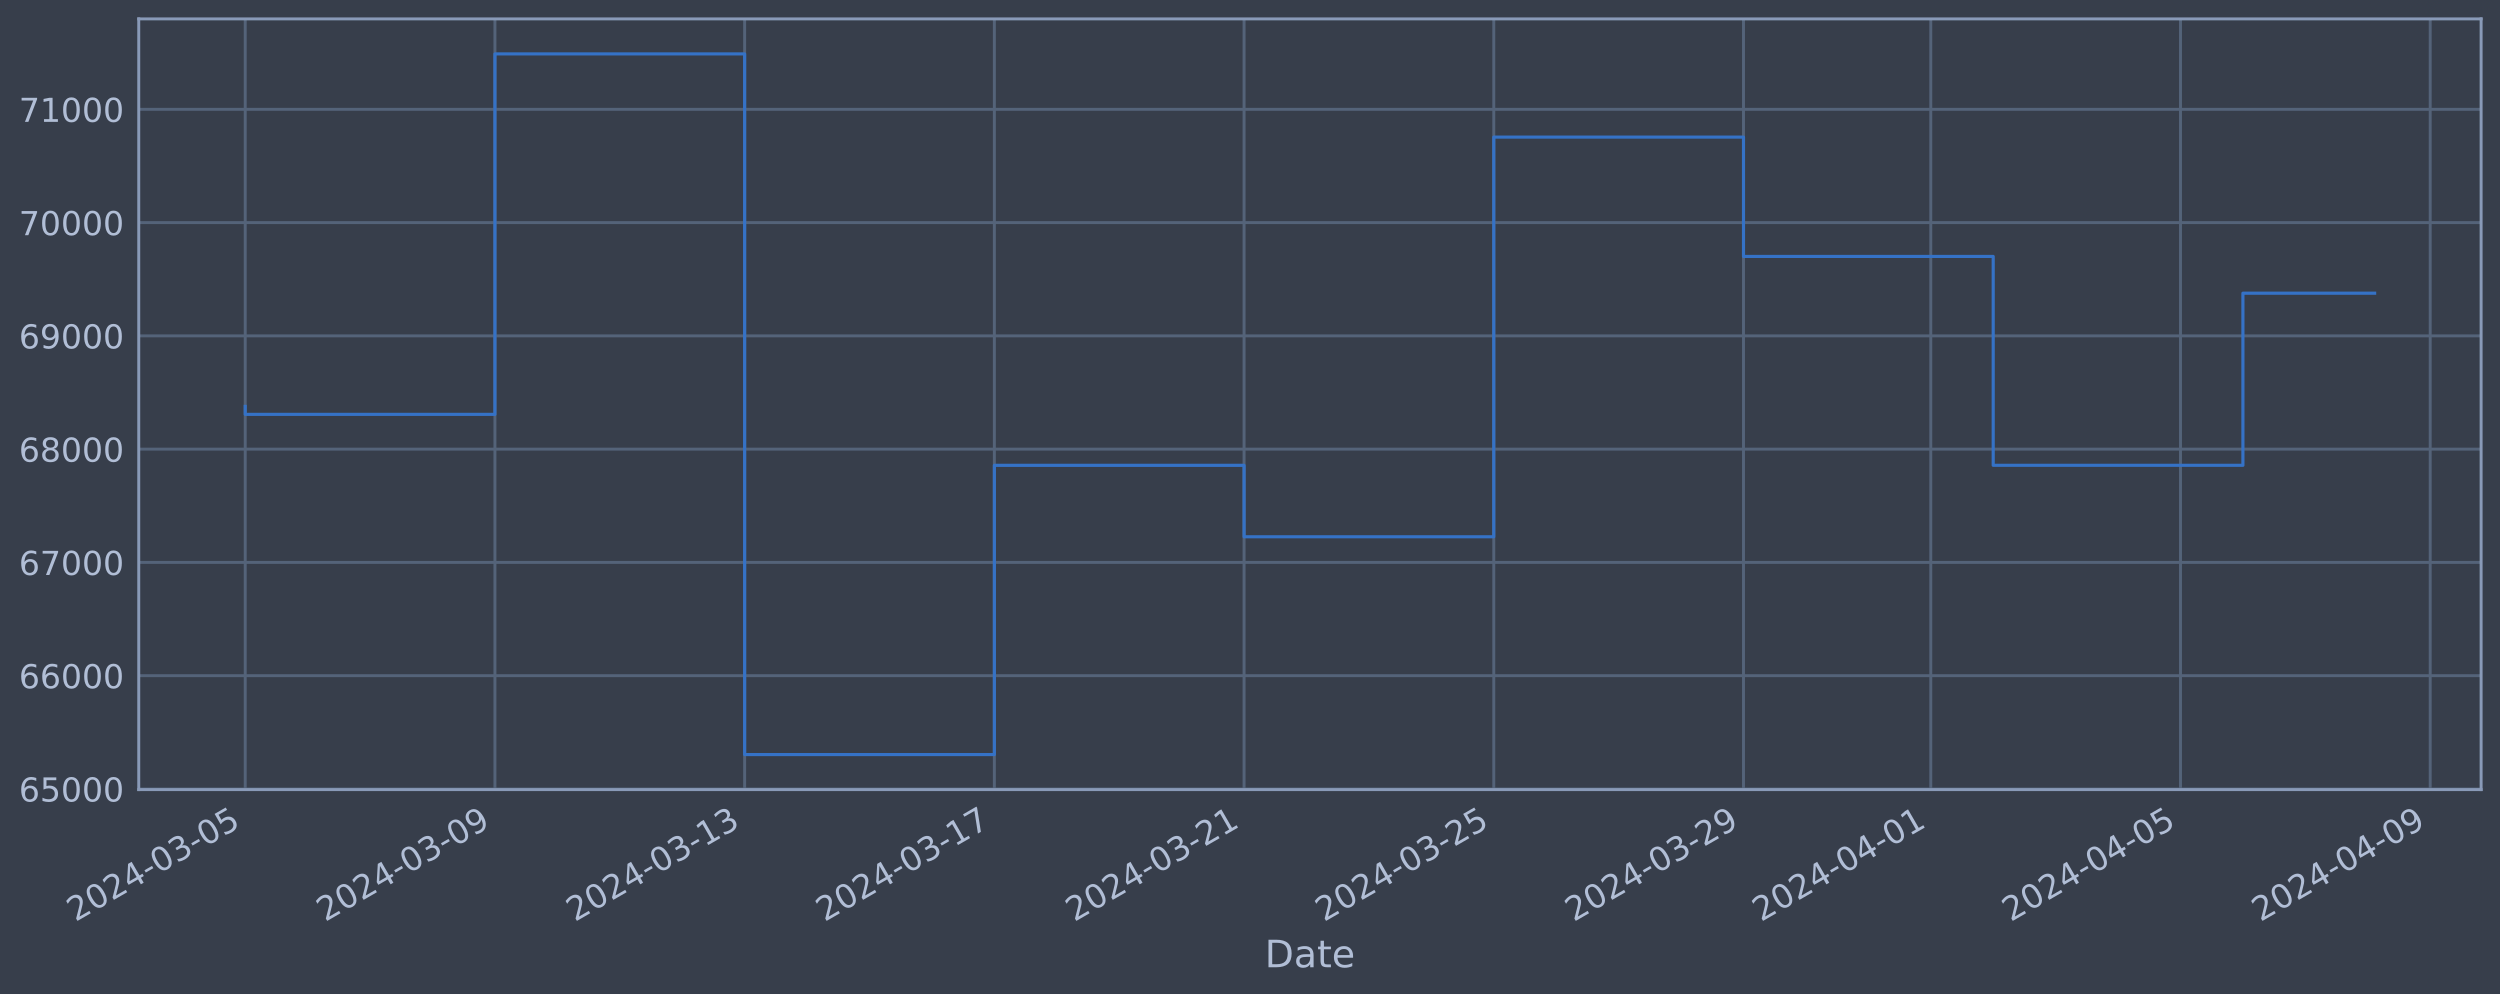
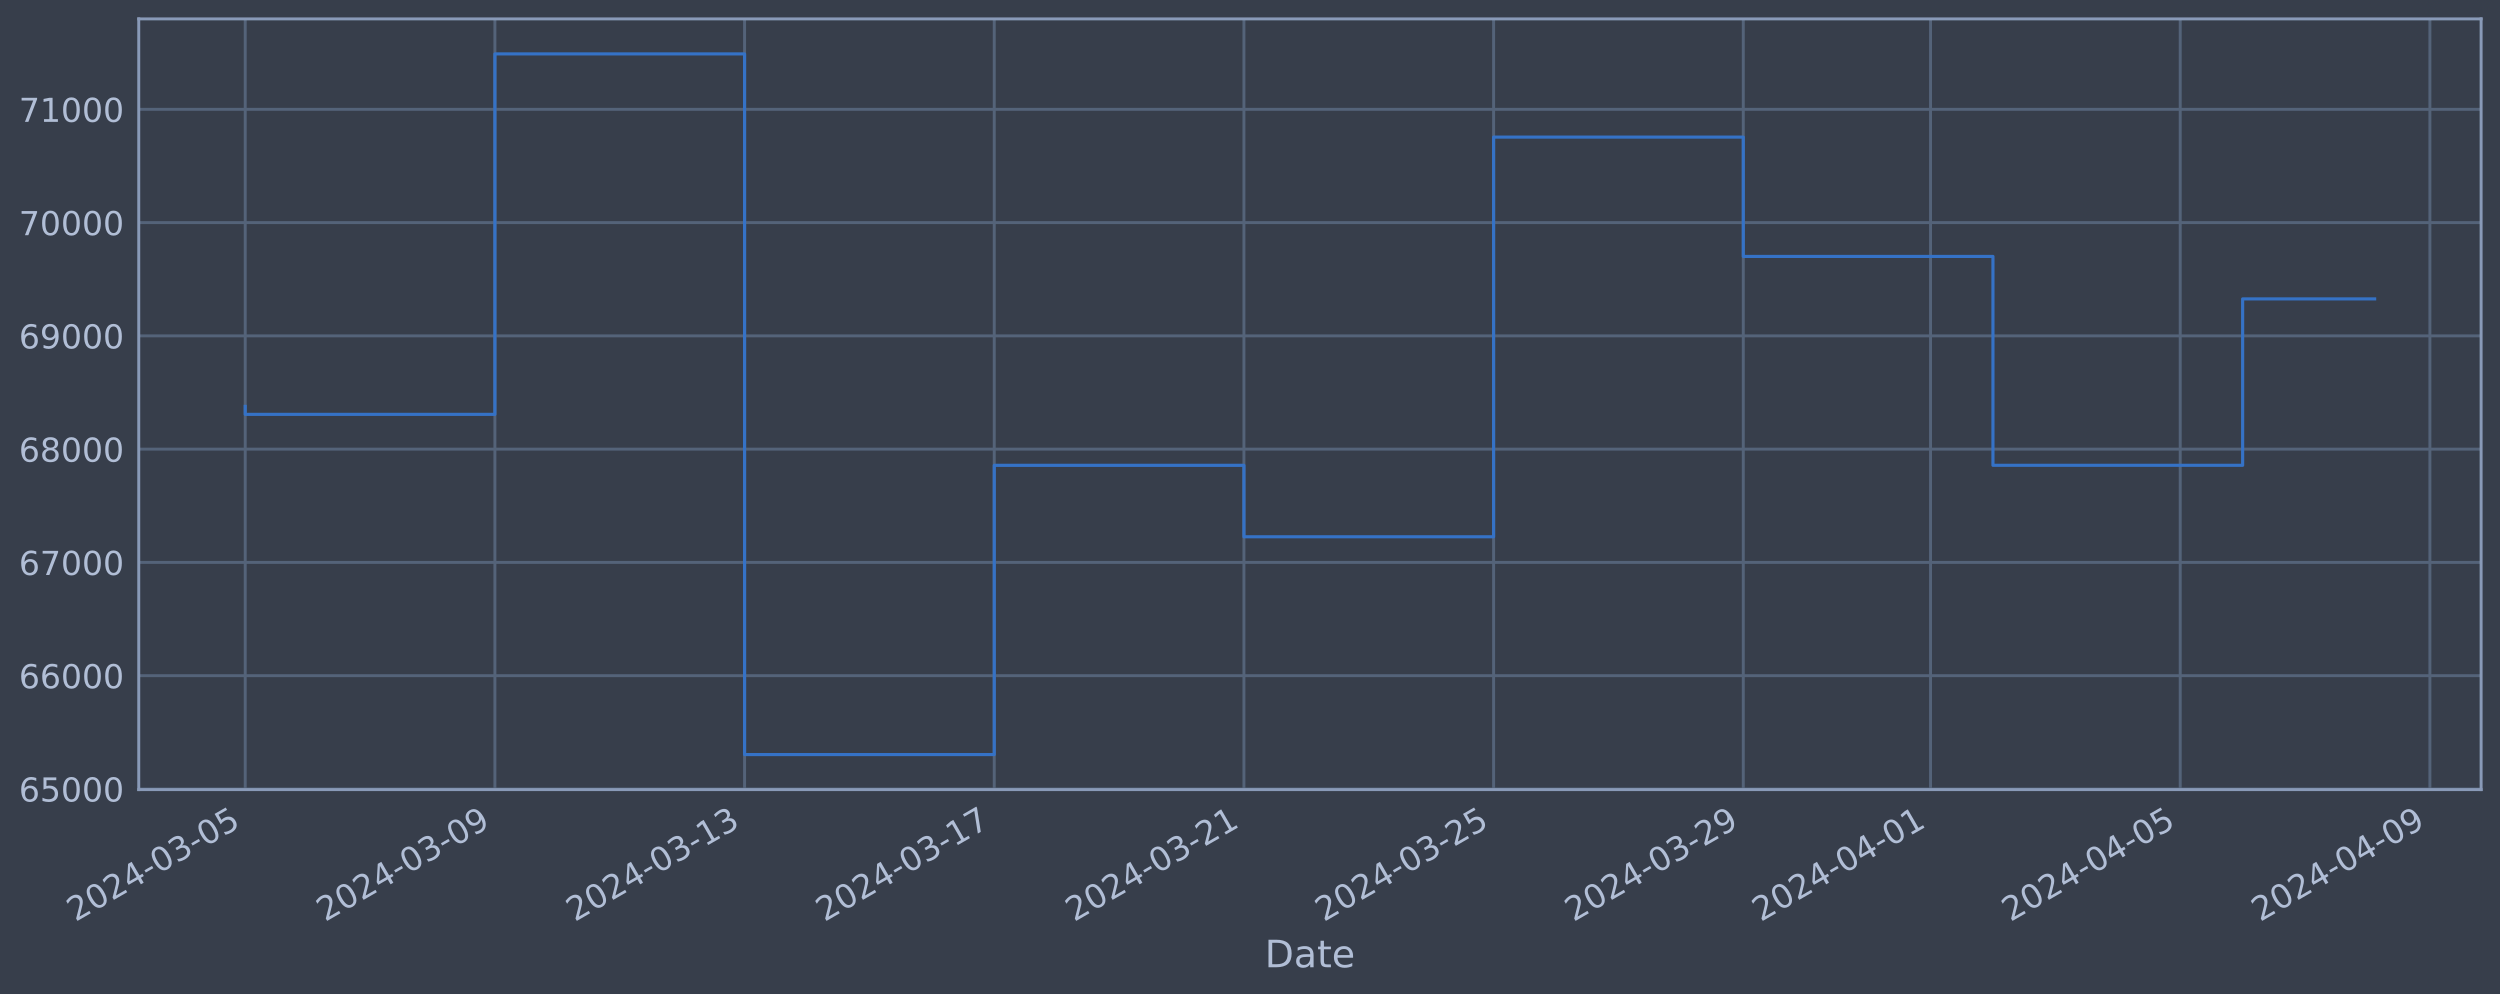
<svg xmlns="http://www.w3.org/2000/svg" xmlns:xlink="http://www.w3.org/1999/xlink" width="952.884pt" height="378.87pt" viewBox="0 0 952.884 378.87" version="1.1">
  <defs>
    <style type="text/css">*{stroke-linejoin: round; stroke-linecap: butt}</style>
  </defs>
  <g id="figure_1">
    <g id="patch_1">
      <path d="M 0 378.87  L 952.884 378.87  L 952.884 0  L 0 0  z " style="fill: #373e4b" />
    </g>
    <g id="axes_1">
      <g id="patch_2">
        <path d="M 52.884 300.96  L 945.684 300.96  L 945.684 7.2  L 52.884 7.2  z " style="fill: #373e4b" />
      </g>
      <g id="matplotlib.axis_1">
        <g id="xtick_1">
          <g id="line2d_1">
-             <path d="M 93.466 300.96  L 93.466 7.2  " clip-path="url(#pbe1f633d1d)" style="fill: none; stroke: #546379; stroke-width: 1.12; stroke-linecap: square" />
+             <path d="M 93.466 300.96  L 93.466 7.2  " clip-path="url(#pc331d8eb87)" style="fill: none; stroke: #546379; stroke-width: 1.12; stroke-linecap: square" />
          </g>
          <g id="line2d_2" />
          <g id="text_1">
            <g style="fill: #b1bed6" transform="translate(28.74006 351.4642) rotate(-30) scale(0.126 -0.126)">
              <defs>
                <path id="DejaVuSans-32" d="M 1228 531  L 3431 531  L 3431 0  L 469 0  L 469 531  Q 828 903 1448 1529  Q 2069 2156 2228 2338  Q 2531 2678 2651 2914  Q 2772 3150 2772 3378  Q 2772 3750 2511 3984  Q 2250 4219 1831 4219  Q 1534 4219 1204 4116  Q 875 4013 500 3803  L 500 4441  Q 881 4594 1212 4672  Q 1544 4750 1819 4750  Q 2544 4750 2975 4387  Q 3406 4025 3406 3419  Q 3406 3131 3298 2873  Q 3191 2616 2906 2266  Q 2828 2175 2409 1742  Q 1991 1309 1228 531  z " transform="scale(0.015625)" />
                <path id="DejaVuSans-30" d="M 2034 4250  Q 1547 4250 1301 3770  Q 1056 3291 1056 2328  Q 1056 1369 1301 889  Q 1547 409 2034 409  Q 2525 409 2770 889  Q 3016 1369 3016 2328  Q 3016 3291 2770 3770  Q 2525 4250 2034 4250  z M 2034 4750  Q 2819 4750 3233 4129  Q 3647 3509 3647 2328  Q 3647 1150 3233 529  Q 2819 -91 2034 -91  Q 1250 -91 836 529  Q 422 1150 422 2328  Q 422 3509 836 4129  Q 1250 4750 2034 4750  z " transform="scale(0.015625)" />
                <path id="DejaVuSans-34" d="M 2419 4116  L 825 1625  L 2419 1625  L 2419 4116  z M 2253 4666  L 3047 4666  L 3047 1625  L 3713 1625  L 3713 1100  L 3047 1100  L 3047 0  L 2419 0  L 2419 1100  L 313 1100  L 313 1709  L 2253 4666  z " transform="scale(0.015625)" />
                <path id="DejaVuSans-2d" d="M 313 2009  L 1997 2009  L 1997 1497  L 313 1497  L 313 2009  z " transform="scale(0.015625)" />
                <path id="DejaVuSans-33" d="M 2597 2516  Q 3050 2419 3304 2112  Q 3559 1806 3559 1356  Q 3559 666 3084 287  Q 2609 -91 1734 -91  Q 1441 -91 1130 -33  Q 819 25 488 141  L 488 750  Q 750 597 1062 519  Q 1375 441 1716 441  Q 2309 441 2620 675  Q 2931 909 2931 1356  Q 2931 1769 2642 2001  Q 2353 2234 1838 2234  L 1294 2234  L 1294 2753  L 1863 2753  Q 2328 2753 2575 2939  Q 2822 3125 2822 3475  Q 2822 3834 2567 4026  Q 2313 4219 1838 4219  Q 1578 4219 1281 4162  Q 984 4106 628 3988  L 628 4550  Q 988 4650 1302 4700  Q 1616 4750 1894 4750  Q 2613 4750 3031 4423  Q 3450 4097 3450 3541  Q 3450 3153 3228 2886  Q 3006 2619 2597 2516  z " transform="scale(0.015625)" />
                <path id="DejaVuSans-35" d="M 691 4666  L 3169 4666  L 3169 4134  L 1269 4134  L 1269 2991  Q 1406 3038 1543 3061  Q 1681 3084 1819 3084  Q 2600 3084 3056 2656  Q 3513 2228 3513 1497  Q 3513 744 3044 326  Q 2575 -91 1722 -91  Q 1428 -91 1123 -41  Q 819 9 494 109  L 494 744  Q 775 591 1075 516  Q 1375 441 1709 441  Q 2250 441 2565 725  Q 2881 1009 2881 1497  Q 2881 1984 2565 2268  Q 2250 2553 1709 2553  Q 1456 2553 1204 2497  Q 953 2441 691 2322  L 691 4666  z " transform="scale(0.015625)" />
              </defs>
              <use xlink:href="#DejaVuSans-32" />
              <use xlink:href="#DejaVuSans-30" x="63.623" />
              <use xlink:href="#DejaVuSans-32" x="127.246" />
              <use xlink:href="#DejaVuSans-34" x="190.869" />
              <use xlink:href="#DejaVuSans-2d" x="254.492" />
              <use xlink:href="#DejaVuSans-30" x="290.576" />
              <use xlink:href="#DejaVuSans-33" x="354.199" />
              <use xlink:href="#DejaVuSans-2d" x="417.822" />
              <use xlink:href="#DejaVuSans-30" x="453.906" />
              <use xlink:href="#DejaVuSans-35" x="517.529" />
            </g>
          </g>
        </g>
        <g id="xtick_2">
          <g id="line2d_3">
-             <path d="M 188.644 300.96  L 188.644 7.2  " clip-path="url(#pbe1f633d1d)" style="fill: none; stroke: #546379; stroke-width: 1.12; stroke-linecap: square" />
+             <path d="M 188.631 300.96  L 188.631 7.2  " clip-path="url(#pc331d8eb87)" style="fill: none; stroke: #546379; stroke-width: 1.12; stroke-linecap: square" />
          </g>
          <g id="line2d_4" />
          <g id="text_2">
-             <g style="fill: #b1bed6" transform="translate(123.9188 351.4642) rotate(-30) scale(0.126 -0.126)">
+             <g style="fill: #b1bed6" transform="translate(123.9053 351.4642) rotate(-30) scale(0.126 -0.126)">
              <defs>
                <path id="DejaVuSans-39" d="M 703 97  L 703 672  Q 941 559 1184 500  Q 1428 441 1663 441  Q 2288 441 2617 861  Q 2947 1281 2994 2138  Q 2813 1869 2534 1725  Q 2256 1581 1919 1581  Q 1219 1581 811 2004  Q 403 2428 403 3163  Q 403 3881 828 4315  Q 1253 4750 1959 4750  Q 2769 4750 3195 4129  Q 3622 3509 3622 2328  Q 3622 1225 3098 567  Q 2575 -91 1691 -91  Q 1453 -91 1209 -44  Q 966 3 703 97  z M 1959 2075  Q 2384 2075 2632 2365  Q 2881 2656 2881 3163  Q 2881 3666 2632 3958  Q 2384 4250 1959 4250  Q 1534 4250 1286 3958  Q 1038 3666 1038 3163  Q 1038 2656 1286 2365  Q 1534 2075 1959 2075  z " transform="scale(0.015625)" />
              </defs>
              <use xlink:href="#DejaVuSans-32" />
              <use xlink:href="#DejaVuSans-30" x="63.623" />
              <use xlink:href="#DejaVuSans-32" x="127.246" />
              <use xlink:href="#DejaVuSans-34" x="190.869" />
              <use xlink:href="#DejaVuSans-2d" x="254.492" />
              <use xlink:href="#DejaVuSans-30" x="290.576" />
              <use xlink:href="#DejaVuSans-33" x="354.199" />
              <use xlink:href="#DejaVuSans-2d" x="417.822" />
              <use xlink:href="#DejaVuSans-30" x="453.906" />
              <use xlink:href="#DejaVuSans-39" x="517.529" />
            </g>
          </g>
        </g>
        <g id="xtick_3">
          <g id="line2d_5">
-             <path d="M 283.823 300.96  L 283.823 7.2  " clip-path="url(#pbe1f633d1d)" style="fill: none; stroke: #546379; stroke-width: 1.12; stroke-linecap: square" />
+             <path d="M 283.796 300.96  L 283.796 7.2  " clip-path="url(#pc331d8eb87)" style="fill: none; stroke: #546379; stroke-width: 1.12; stroke-linecap: square" />
          </g>
          <g id="line2d_6" />
          <g id="text_3">
-             <g style="fill: #b1bed6" transform="translate(219.0976 351.4642) rotate(-30) scale(0.126 -0.126)">
+             <g style="fill: #b1bed6" transform="translate(219.0706 351.4642) rotate(-30) scale(0.126 -0.126)">
              <defs>
                <path id="DejaVuSans-31" d="M 794 531  L 1825 531  L 1825 4091  L 703 3866  L 703 4441  L 1819 4666  L 2450 4666  L 2450 531  L 3481 531  L 3481 0  L 794 0  L 794 531  z " transform="scale(0.015625)" />
              </defs>
              <use xlink:href="#DejaVuSans-32" />
              <use xlink:href="#DejaVuSans-30" x="63.623" />
              <use xlink:href="#DejaVuSans-32" x="127.246" />
              <use xlink:href="#DejaVuSans-34" x="190.869" />
              <use xlink:href="#DejaVuSans-2d" x="254.492" />
              <use xlink:href="#DejaVuSans-30" x="290.576" />
              <use xlink:href="#DejaVuSans-33" x="354.199" />
              <use xlink:href="#DejaVuSans-2d" x="417.822" />
              <use xlink:href="#DejaVuSans-31" x="453.906" />
              <use xlink:href="#DejaVuSans-33" x="517.529" />
            </g>
          </g>
        </g>
        <g id="xtick_4">
          <g id="line2d_7">
-             <path d="M 379.002 300.96  L 379.002 7.2  " clip-path="url(#pbe1f633d1d)" style="fill: none; stroke: #546379; stroke-width: 1.12; stroke-linecap: square" />
+             <path d="M 378.961 300.96  L 378.961 7.2  " clip-path="url(#pc331d8eb87)" style="fill: none; stroke: #546379; stroke-width: 1.12; stroke-linecap: square" />
          </g>
          <g id="line2d_8" />
          <g id="text_4">
-             <g style="fill: #b1bed6" transform="translate(314.2764 351.4642) rotate(-30) scale(0.126 -0.126)">
+             <g style="fill: #b1bed6" transform="translate(314.2359 351.4642) rotate(-30) scale(0.126 -0.126)">
              <defs>
                <path id="DejaVuSans-37" d="M 525 4666  L 3525 4666  L 3525 4397  L 1831 0  L 1172 0  L 2766 4134  L 525 4134  L 525 4666  z " transform="scale(0.015625)" />
              </defs>
              <use xlink:href="#DejaVuSans-32" />
              <use xlink:href="#DejaVuSans-30" x="63.623" />
              <use xlink:href="#DejaVuSans-32" x="127.246" />
              <use xlink:href="#DejaVuSans-34" x="190.869" />
              <use xlink:href="#DejaVuSans-2d" x="254.492" />
              <use xlink:href="#DejaVuSans-30" x="290.576" />
              <use xlink:href="#DejaVuSans-33" x="354.199" />
              <use xlink:href="#DejaVuSans-2d" x="417.822" />
              <use xlink:href="#DejaVuSans-31" x="453.906" />
              <use xlink:href="#DejaVuSans-37" x="517.529" />
            </g>
          </g>
        </g>
        <g id="xtick_5">
          <g id="line2d_9">
-             <path d="M 474.181 300.96  L 474.181 7.2  " clip-path="url(#pbe1f633d1d)" style="fill: none; stroke: #546379; stroke-width: 1.12; stroke-linecap: square" />
+             <path d="M 474.127 300.96  L 474.127 7.2  " clip-path="url(#pc331d8eb87)" style="fill: none; stroke: #546379; stroke-width: 1.12; stroke-linecap: square" />
          </g>
          <g id="line2d_10" />
          <g id="text_5">
-             <g style="fill: #b1bed6" transform="translate(409.4551 351.4642) rotate(-30) scale(0.126 -0.126)">
+             <g style="fill: #b1bed6" transform="translate(409.4011 351.4642) rotate(-30) scale(0.126 -0.126)">
              <use xlink:href="#DejaVuSans-32" />
              <use xlink:href="#DejaVuSans-30" x="63.623" />
              <use xlink:href="#DejaVuSans-32" x="127.246" />
              <use xlink:href="#DejaVuSans-34" x="190.869" />
              <use xlink:href="#DejaVuSans-2d" x="254.492" />
              <use xlink:href="#DejaVuSans-30" x="290.576" />
              <use xlink:href="#DejaVuSans-33" x="354.199" />
              <use xlink:href="#DejaVuSans-2d" x="417.822" />
              <use xlink:href="#DejaVuSans-32" x="453.906" />
              <use xlink:href="#DejaVuSans-31" x="517.529" />
            </g>
          </g>
        </g>
        <g id="xtick_6">
          <g id="line2d_11">
-             <path d="M 569.359 300.96  L 569.359 7.2  " clip-path="url(#pbe1f633d1d)" style="fill: none; stroke: #546379; stroke-width: 1.12; stroke-linecap: square" />
+             <path d="M 569.292 300.96  L 569.292 7.2  " clip-path="url(#pc331d8eb87)" style="fill: none; stroke: #546379; stroke-width: 1.12; stroke-linecap: square" />
          </g>
          <g id="line2d_12" />
          <g id="text_6">
-             <g style="fill: #b1bed6" transform="translate(504.6339 351.4642) rotate(-30) scale(0.126 -0.126)">
+             <g style="fill: #b1bed6" transform="translate(504.5664 351.4642) rotate(-30) scale(0.126 -0.126)">
              <use xlink:href="#DejaVuSans-32" />
              <use xlink:href="#DejaVuSans-30" x="63.623" />
              <use xlink:href="#DejaVuSans-32" x="127.246" />
              <use xlink:href="#DejaVuSans-34" x="190.869" />
              <use xlink:href="#DejaVuSans-2d" x="254.492" />
              <use xlink:href="#DejaVuSans-30" x="290.576" />
              <use xlink:href="#DejaVuSans-33" x="354.199" />
              <use xlink:href="#DejaVuSans-2d" x="417.822" />
              <use xlink:href="#DejaVuSans-32" x="453.906" />
              <use xlink:href="#DejaVuSans-35" x="517.529" />
            </g>
          </g>
        </g>
        <g id="xtick_7">
          <g id="line2d_13">
-             <path d="M 664.538 300.96  L 664.538 7.2  " clip-path="url(#pbe1f633d1d)" style="fill: none; stroke: #546379; stroke-width: 1.12; stroke-linecap: square" />
+             <path d="M 664.457 300.96  L 664.457 7.2  " clip-path="url(#pc331d8eb87)" style="fill: none; stroke: #546379; stroke-width: 1.12; stroke-linecap: square" />
          </g>
          <g id="line2d_14" />
          <g id="text_7">
-             <g style="fill: #b1bed6" transform="translate(599.8126 351.4642) rotate(-30) scale(0.126 -0.126)">
+             <g style="fill: #b1bed6" transform="translate(599.7317 351.4642) rotate(-30) scale(0.126 -0.126)">
              <use xlink:href="#DejaVuSans-32" />
              <use xlink:href="#DejaVuSans-30" x="63.623" />
              <use xlink:href="#DejaVuSans-32" x="127.246" />
              <use xlink:href="#DejaVuSans-34" x="190.869" />
              <use xlink:href="#DejaVuSans-2d" x="254.492" />
              <use xlink:href="#DejaVuSans-30" x="290.576" />
              <use xlink:href="#DejaVuSans-33" x="354.199" />
              <use xlink:href="#DejaVuSans-2d" x="417.822" />
              <use xlink:href="#DejaVuSans-32" x="453.906" />
              <use xlink:href="#DejaVuSans-39" x="517.529" />
            </g>
          </g>
        </g>
        <g id="xtick_8">
          <g id="line2d_15">
-             <path d="M 735.922 300.96  L 735.922 7.2  " clip-path="url(#pbe1f633d1d)" style="fill: none; stroke: #546379; stroke-width: 1.12; stroke-linecap: square" />
+             <path d="M 735.831 300.96  L 735.831 7.2  " clip-path="url(#pc331d8eb87)" style="fill: none; stroke: #546379; stroke-width: 1.12; stroke-linecap: square" />
          </g>
          <g id="line2d_16" />
          <g id="text_8">
-             <g style="fill: #b1bed6" transform="translate(671.1967 351.4642) rotate(-30) scale(0.126 -0.126)">
+             <g style="fill: #b1bed6" transform="translate(671.1056 351.4642) rotate(-30) scale(0.126 -0.126)">
              <use xlink:href="#DejaVuSans-32" />
              <use xlink:href="#DejaVuSans-30" x="63.623" />
              <use xlink:href="#DejaVuSans-32" x="127.246" />
              <use xlink:href="#DejaVuSans-34" x="190.869" />
              <use xlink:href="#DejaVuSans-2d" x="254.492" />
              <use xlink:href="#DejaVuSans-30" x="290.576" />
              <use xlink:href="#DejaVuSans-34" x="354.199" />
              <use xlink:href="#DejaVuSans-2d" x="417.822" />
              <use xlink:href="#DejaVuSans-30" x="453.906" />
              <use xlink:href="#DejaVuSans-31" x="517.529" />
            </g>
          </g>
        </g>
        <g id="xtick_9">
          <g id="line2d_17">
-             <path d="M 831.101 300.96  L 831.101 7.2  " clip-path="url(#pbe1f633d1d)" style="fill: none; stroke: #546379; stroke-width: 1.12; stroke-linecap: square" />
+             <path d="M 830.996 300.96  L 830.996 7.2  " clip-path="url(#pc331d8eb87)" style="fill: none; stroke: #546379; stroke-width: 1.12; stroke-linecap: square" />
          </g>
          <g id="line2d_18" />
          <g id="text_9">
-             <g style="fill: #b1bed6" transform="translate(766.3755 351.4642) rotate(-30) scale(0.126 -0.126)">
+             <g style="fill: #b1bed6" transform="translate(766.2709 351.4642) rotate(-30) scale(0.126 -0.126)">
              <use xlink:href="#DejaVuSans-32" />
              <use xlink:href="#DejaVuSans-30" x="63.623" />
              <use xlink:href="#DejaVuSans-32" x="127.246" />
              <use xlink:href="#DejaVuSans-34" x="190.869" />
              <use xlink:href="#DejaVuSans-2d" x="254.492" />
              <use xlink:href="#DejaVuSans-30" x="290.576" />
              <use xlink:href="#DejaVuSans-34" x="354.199" />
              <use xlink:href="#DejaVuSans-2d" x="417.822" />
              <use xlink:href="#DejaVuSans-30" x="453.906" />
              <use xlink:href="#DejaVuSans-35" x="517.529" />
            </g>
          </g>
        </g>
        <g id="xtick_10">
          <g id="line2d_19">
-             <path d="M 926.28 300.96  L 926.28 7.2  " clip-path="url(#pbe1f633d1d)" style="fill: none; stroke: #546379; stroke-width: 1.12; stroke-linecap: square" />
+             <path d="M 926.162 300.96  L 926.162 7.2  " clip-path="url(#pc331d8eb87)" style="fill: none; stroke: #546379; stroke-width: 1.12; stroke-linecap: square" />
          </g>
          <g id="line2d_20" />
          <g id="text_10">
-             <g style="fill: #b1bed6" transform="translate(861.5542 351.4642) rotate(-30) scale(0.126 -0.126)">
+             <g style="fill: #b1bed6" transform="translate(861.4361 351.4642) rotate(-30) scale(0.126 -0.126)">
              <use xlink:href="#DejaVuSans-32" />
              <use xlink:href="#DejaVuSans-30" x="63.623" />
              <use xlink:href="#DejaVuSans-32" x="127.246" />
              <use xlink:href="#DejaVuSans-34" x="190.869" />
              <use xlink:href="#DejaVuSans-2d" x="254.492" />
              <use xlink:href="#DejaVuSans-30" x="290.576" />
              <use xlink:href="#DejaVuSans-34" x="354.199" />
              <use xlink:href="#DejaVuSans-2d" x="417.822" />
              <use xlink:href="#DejaVuSans-30" x="453.906" />
              <use xlink:href="#DejaVuSans-39" x="517.529" />
            </g>
          </g>
        </g>
        <g id="text_11">
          <g style="fill: #b1bed6" transform="translate(482.0746 368.6753) scale(0.144 -0.144)">
            <defs>
              <path id="DejaVuSans-44" d="M 1259 4147  L 1259 519  L 2022 519  Q 2988 519 3436 956  Q 3884 1394 3884 2338  Q 3884 3275 3436 3711  Q 2988 4147 2022 4147  L 1259 4147  z M 628 4666  L 1925 4666  Q 3281 4666 3915 4102  Q 4550 3538 4550 2338  Q 4550 1131 3912 565  Q 3275 0 1925 0  L 628 0  L 628 4666  z " transform="scale(0.015625)" />
              <path id="DejaVuSans-61" d="M 2194 1759  Q 1497 1759 1228 1600  Q 959 1441 959 1056  Q 959 750 1161 570  Q 1363 391 1709 391  Q 2188 391 2477 730  Q 2766 1069 2766 1631  L 2766 1759  L 2194 1759  z M 3341 1997  L 3341 0  L 2766 0  L 2766 531  Q 2569 213 2275 61  Q 1981 -91 1556 -91  Q 1019 -91 701 211  Q 384 513 384 1019  Q 384 1609 779 1909  Q 1175 2209 1959 2209  L 2766 2209  L 2766 2266  Q 2766 2663 2505 2880  Q 2244 3097 1772 3097  Q 1472 3097 1187 3025  Q 903 2953 641 2809  L 641 3341  Q 956 3463 1253 3523  Q 1550 3584 1831 3584  Q 2591 3584 2966 3190  Q 3341 2797 3341 1997  z " transform="scale(0.015625)" />
              <path id="DejaVuSans-74" d="M 1172 4494  L 1172 3500  L 2356 3500  L 2356 3053  L 1172 3053  L 1172 1153  Q 1172 725 1289 603  Q 1406 481 1766 481  L 2356 481  L 2356 0  L 1766 0  Q 1100 0 847 248  Q 594 497 594 1153  L 594 3053  L 172 3053  L 172 3500  L 594 3500  L 594 4494  L 1172 4494  z " transform="scale(0.015625)" />
              <path id="DejaVuSans-65" d="M 3597 1894  L 3597 1613  L 953 1613  Q 991 1019 1311 708  Q 1631 397 2203 397  Q 2534 397 2845 478  Q 3156 559 3463 722  L 3463 178  Q 3153 47 2828 -22  Q 2503 -91 2169 -91  Q 1331 -91 842 396  Q 353 884 353 1716  Q 353 2575 817 3079  Q 1281 3584 2069 3584  Q 2775 3584 3186 3129  Q 3597 2675 3597 1894  z M 3022 2063  Q 3016 2534 2758 2815  Q 2500 3097 2075 3097  Q 1594 3097 1305 2825  Q 1016 2553 972 2059  L 3022 2063  z " transform="scale(0.015625)" />
            </defs>
            <use xlink:href="#DejaVuSans-44" />
            <use xlink:href="#DejaVuSans-61" x="77.002" />
            <use xlink:href="#DejaVuSans-74" x="138.281" />
            <use xlink:href="#DejaVuSans-65" x="177.49" />
          </g>
        </g>
      </g>
      <g id="matplotlib.axis_2">
        <g id="ytick_1">
          <g id="line2d_21">
-             <path d="M 52.884 300.718  L 945.684 300.718  " clip-path="url(#pbe1f633d1d)" style="fill: none; stroke: #546379; stroke-width: 1.12; stroke-linecap: square" />
+             <path d="M 52.884 300.718  L 945.684 300.718  " clip-path="url(#pc331d8eb87)" style="fill: none; stroke: #546379; stroke-width: 1.12; stroke-linecap: square" />
          </g>
          <g id="line2d_22" />
          <g id="text_12">
            <g style="fill: #b1bed6" transform="translate(7.2 305.5049) scale(0.126 -0.126)">
              <defs>
                <path id="DejaVuSans-36" d="M 2113 2584  Q 1688 2584 1439 2293  Q 1191 2003 1191 1497  Q 1191 994 1439 701  Q 1688 409 2113 409  Q 2538 409 2786 701  Q 3034 994 3034 1497  Q 3034 2003 2786 2293  Q 2538 2584 2113 2584  z M 3366 4563  L 3366 3988  Q 3128 4100 2886 4159  Q 2644 4219 2406 4219  Q 1781 4219 1451 3797  Q 1122 3375 1075 2522  Q 1259 2794 1537 2939  Q 1816 3084 2150 3084  Q 2853 3084 3261 2657  Q 3669 2231 3669 1497  Q 3669 778 3244 343  Q 2819 -91 2113 -91  Q 1303 -91 875 529  Q 447 1150 447 2328  Q 447 3434 972 4092  Q 1497 4750 2381 4750  Q 2619 4750 2861 4703  Q 3103 4656 3366 4563  z " transform="scale(0.015625)" />
              </defs>
              <use xlink:href="#DejaVuSans-36" />
              <use xlink:href="#DejaVuSans-35" x="63.623" />
              <use xlink:href="#DejaVuSans-30" x="127.246" />
              <use xlink:href="#DejaVuSans-30" x="190.869" />
              <use xlink:href="#DejaVuSans-30" x="254.492" />
            </g>
          </g>
        </g>
        <g id="ytick_2">
          <g id="line2d_23">
-             <path d="M 52.884 257.544  L 945.684 257.544  " clip-path="url(#pbe1f633d1d)" style="fill: none; stroke: #546379; stroke-width: 1.12; stroke-linecap: square" />
+             <path d="M 52.884 257.544  L 945.684 257.544  " clip-path="url(#pc331d8eb87)" style="fill: none; stroke: #546379; stroke-width: 1.12; stroke-linecap: square" />
          </g>
          <g id="line2d_24" />
          <g id="text_13">
            <g style="fill: #b1bed6" transform="translate(7.2 262.331) scale(0.126 -0.126)">
              <use xlink:href="#DejaVuSans-36" />
              <use xlink:href="#DejaVuSans-36" x="63.623" />
              <use xlink:href="#DejaVuSans-30" x="127.246" />
              <use xlink:href="#DejaVuSans-30" x="190.869" />
              <use xlink:href="#DejaVuSans-30" x="254.492" />
            </g>
          </g>
        </g>
        <g id="ytick_3">
          <g id="line2d_25">
-             <path d="M 52.884 214.37  L 945.684 214.37  " clip-path="url(#pbe1f633d1d)" style="fill: none; stroke: #546379; stroke-width: 1.12; stroke-linecap: square" />
+             <path d="M 52.884 214.37  L 945.684 214.37  " clip-path="url(#pc331d8eb87)" style="fill: none; stroke: #546379; stroke-width: 1.12; stroke-linecap: square" />
          </g>
          <g id="line2d_26" />
          <g id="text_14">
            <g style="fill: #b1bed6" transform="translate(7.2 219.157) scale(0.126 -0.126)">
              <use xlink:href="#DejaVuSans-36" />
              <use xlink:href="#DejaVuSans-37" x="63.623" />
              <use xlink:href="#DejaVuSans-30" x="127.246" />
              <use xlink:href="#DejaVuSans-30" x="190.869" />
              <use xlink:href="#DejaVuSans-30" x="254.492" />
            </g>
          </g>
        </g>
        <g id="ytick_4">
          <g id="line2d_27">
-             <path d="M 52.884 171.196  L 945.684 171.196  " clip-path="url(#pbe1f633d1d)" style="fill: none; stroke: #546379; stroke-width: 1.12; stroke-linecap: square" />
+             <path d="M 52.884 171.196  L 945.684 171.196  " clip-path="url(#pc331d8eb87)" style="fill: none; stroke: #546379; stroke-width: 1.12; stroke-linecap: square" />
          </g>
          <g id="line2d_28" />
          <g id="text_15">
            <g style="fill: #b1bed6" transform="translate(7.2 175.9831) scale(0.126 -0.126)">
              <defs>
                <path id="DejaVuSans-38" d="M 2034 2216  Q 1584 2216 1326 1975  Q 1069 1734 1069 1313  Q 1069 891 1326 650  Q 1584 409 2034 409  Q 2484 409 2743 651  Q 3003 894 3003 1313  Q 3003 1734 2745 1975  Q 2488 2216 2034 2216  z M 1403 2484  Q 997 2584 770 2862  Q 544 3141 544 3541  Q 544 4100 942 4425  Q 1341 4750 2034 4750  Q 2731 4750 3128 4425  Q 3525 4100 3525 3541  Q 3525 3141 3298 2862  Q 3072 2584 2669 2484  Q 3125 2378 3379 2068  Q 3634 1759 3634 1313  Q 3634 634 3220 271  Q 2806 -91 2034 -91  Q 1263 -91 848 271  Q 434 634 434 1313  Q 434 1759 690 2068  Q 947 2378 1403 2484  z M 1172 3481  Q 1172 3119 1398 2916  Q 1625 2713 2034 2713  Q 2441 2713 2670 2916  Q 2900 3119 2900 3481  Q 2900 3844 2670 4047  Q 2441 4250 2034 4250  Q 1625 4250 1398 4047  Q 1172 3844 1172 3481  z " transform="scale(0.015625)" />
              </defs>
              <use xlink:href="#DejaVuSans-36" />
              <use xlink:href="#DejaVuSans-38" x="63.623" />
              <use xlink:href="#DejaVuSans-30" x="127.246" />
              <use xlink:href="#DejaVuSans-30" x="190.869" />
              <use xlink:href="#DejaVuSans-30" x="254.492" />
            </g>
          </g>
        </g>
        <g id="ytick_5">
          <g id="line2d_29">
-             <path d="M 52.884 128.022  L 945.684 128.022  " clip-path="url(#pbe1f633d1d)" style="fill: none; stroke: #546379; stroke-width: 1.12; stroke-linecap: square" />
+             <path d="M 52.884 128.022  L 945.684 128.022  " clip-path="url(#pc331d8eb87)" style="fill: none; stroke: #546379; stroke-width: 1.12; stroke-linecap: square" />
          </g>
          <g id="line2d_30" />
          <g id="text_16">
            <g style="fill: #b1bed6" transform="translate(7.2 132.8092) scale(0.126 -0.126)">
              <use xlink:href="#DejaVuSans-36" />
              <use xlink:href="#DejaVuSans-39" x="63.623" />
              <use xlink:href="#DejaVuSans-30" x="127.246" />
              <use xlink:href="#DejaVuSans-30" x="190.869" />
              <use xlink:href="#DejaVuSans-30" x="254.492" />
            </g>
          </g>
        </g>
        <g id="ytick_6">
          <g id="line2d_31">
-             <path d="M 52.884 84.848  L 945.684 84.848  " clip-path="url(#pbe1f633d1d)" style="fill: none; stroke: #546379; stroke-width: 1.12; stroke-linecap: square" />
+             <path d="M 52.884 84.848  L 945.684 84.848  " clip-path="url(#pc331d8eb87)" style="fill: none; stroke: #546379; stroke-width: 1.12; stroke-linecap: square" />
          </g>
          <g id="line2d_32" />
          <g id="text_17">
            <g style="fill: #b1bed6" transform="translate(7.2 89.63523) scale(0.126 -0.126)">
              <use xlink:href="#DejaVuSans-37" />
              <use xlink:href="#DejaVuSans-30" x="63.623" />
              <use xlink:href="#DejaVuSans-30" x="127.246" />
              <use xlink:href="#DejaVuSans-30" x="190.869" />
              <use xlink:href="#DejaVuSans-30" x="254.492" />
            </g>
          </g>
        </g>
        <g id="ytick_7">
          <g id="line2d_33">
-             <path d="M 52.884 41.674  L 945.684 41.674  " clip-path="url(#pbe1f633d1d)" style="fill: none; stroke: #546379; stroke-width: 1.12; stroke-linecap: square" />
+             <path d="M 52.884 41.674  L 945.684 41.674  " clip-path="url(#pc331d8eb87)" style="fill: none; stroke: #546379; stroke-width: 1.12; stroke-linecap: square" />
          </g>
          <g id="line2d_34" />
          <g id="text_18">
            <g style="fill: #b1bed6" transform="translate(7.2 46.4613) scale(0.126 -0.126)">
              <use xlink:href="#DejaVuSans-37" />
              <use xlink:href="#DejaVuSans-31" x="63.623" />
              <use xlink:href="#DejaVuSans-30" x="127.246" />
              <use xlink:href="#DejaVuSans-30" x="190.869" />
              <use xlink:href="#DejaVuSans-30" x="254.492" />
            </g>
          </g>
        </g>
      </g>
      <g id="line2d_35">
-         <path d="M 93.466 154.891  L 93.466 157.946  L 188.644 157.946  L 188.644 20.553  L 283.823 20.553  L 283.823 287.607  L 379.002 287.607  L 379.002 177.362  L 474.181 177.362  L 474.181 204.598  L 569.359 204.598  L 569.359 52.265  L 664.538 52.265  L 664.538 97.744  L 759.717 97.744  L 759.717 177.352  L 854.896 177.352  L 854.896 111.757  L 905.102 111.757  " clip-path="url(#pbe1f633d1d)" style="fill: none; stroke: #3572c6; stroke-width: 1.2; stroke-linecap: square" />
+         <path d="M 93.466 154.891  L 93.466 157.946  L 188.631 157.946  L 188.631 20.553  L 283.796 20.553  L 283.796 287.607  L 378.961 287.607  L 378.961 177.362  L 474.127 177.362  L 474.127 204.598  L 569.292 204.598  L 569.292 52.265  L 664.457 52.265  L 664.457 97.744  L 759.622 97.744  L 759.622 177.352  L 854.788 177.352  L 854.788 113.935  L 905.102 113.935  " clip-path="url(#pc331d8eb87)" style="fill: none; stroke: #3572c6; stroke-width: 1.2; stroke-linecap: square" />
      </g>
      <g id="patch_3">
        <path d="M 52.884 300.96  L 52.884 7.2  " style="fill: none; stroke: #899ab8; stroke-width: 1.12; stroke-linejoin: miter; stroke-linecap: square" />
      </g>
      <g id="patch_4">
        <path d="M 945.684 300.96  L 945.684 7.2  " style="fill: none; stroke: #899ab8; stroke-width: 1.12; stroke-linejoin: miter; stroke-linecap: square" />
      </g>
      <g id="patch_5">
        <path d="M 52.884 300.96  L 945.684 300.96  " style="fill: none; stroke: #899ab8; stroke-width: 1.12; stroke-linejoin: miter; stroke-linecap: square" />
      </g>
      <g id="patch_6">
        <path d="M 52.884 7.2  L 945.684 7.2  " style="fill: none; stroke: #899ab8; stroke-width: 1.12; stroke-linejoin: miter; stroke-linecap: square" />
      </g>
    </g>
  </g>
  <defs>
-     <clipPath id="pbe1f633d1d">
+     <clipPath id="pc331d8eb87">
      <rect x="52.884" y="7.2" width="892.8" height="293.76" />
    </clipPath>
  </defs>
</svg>
